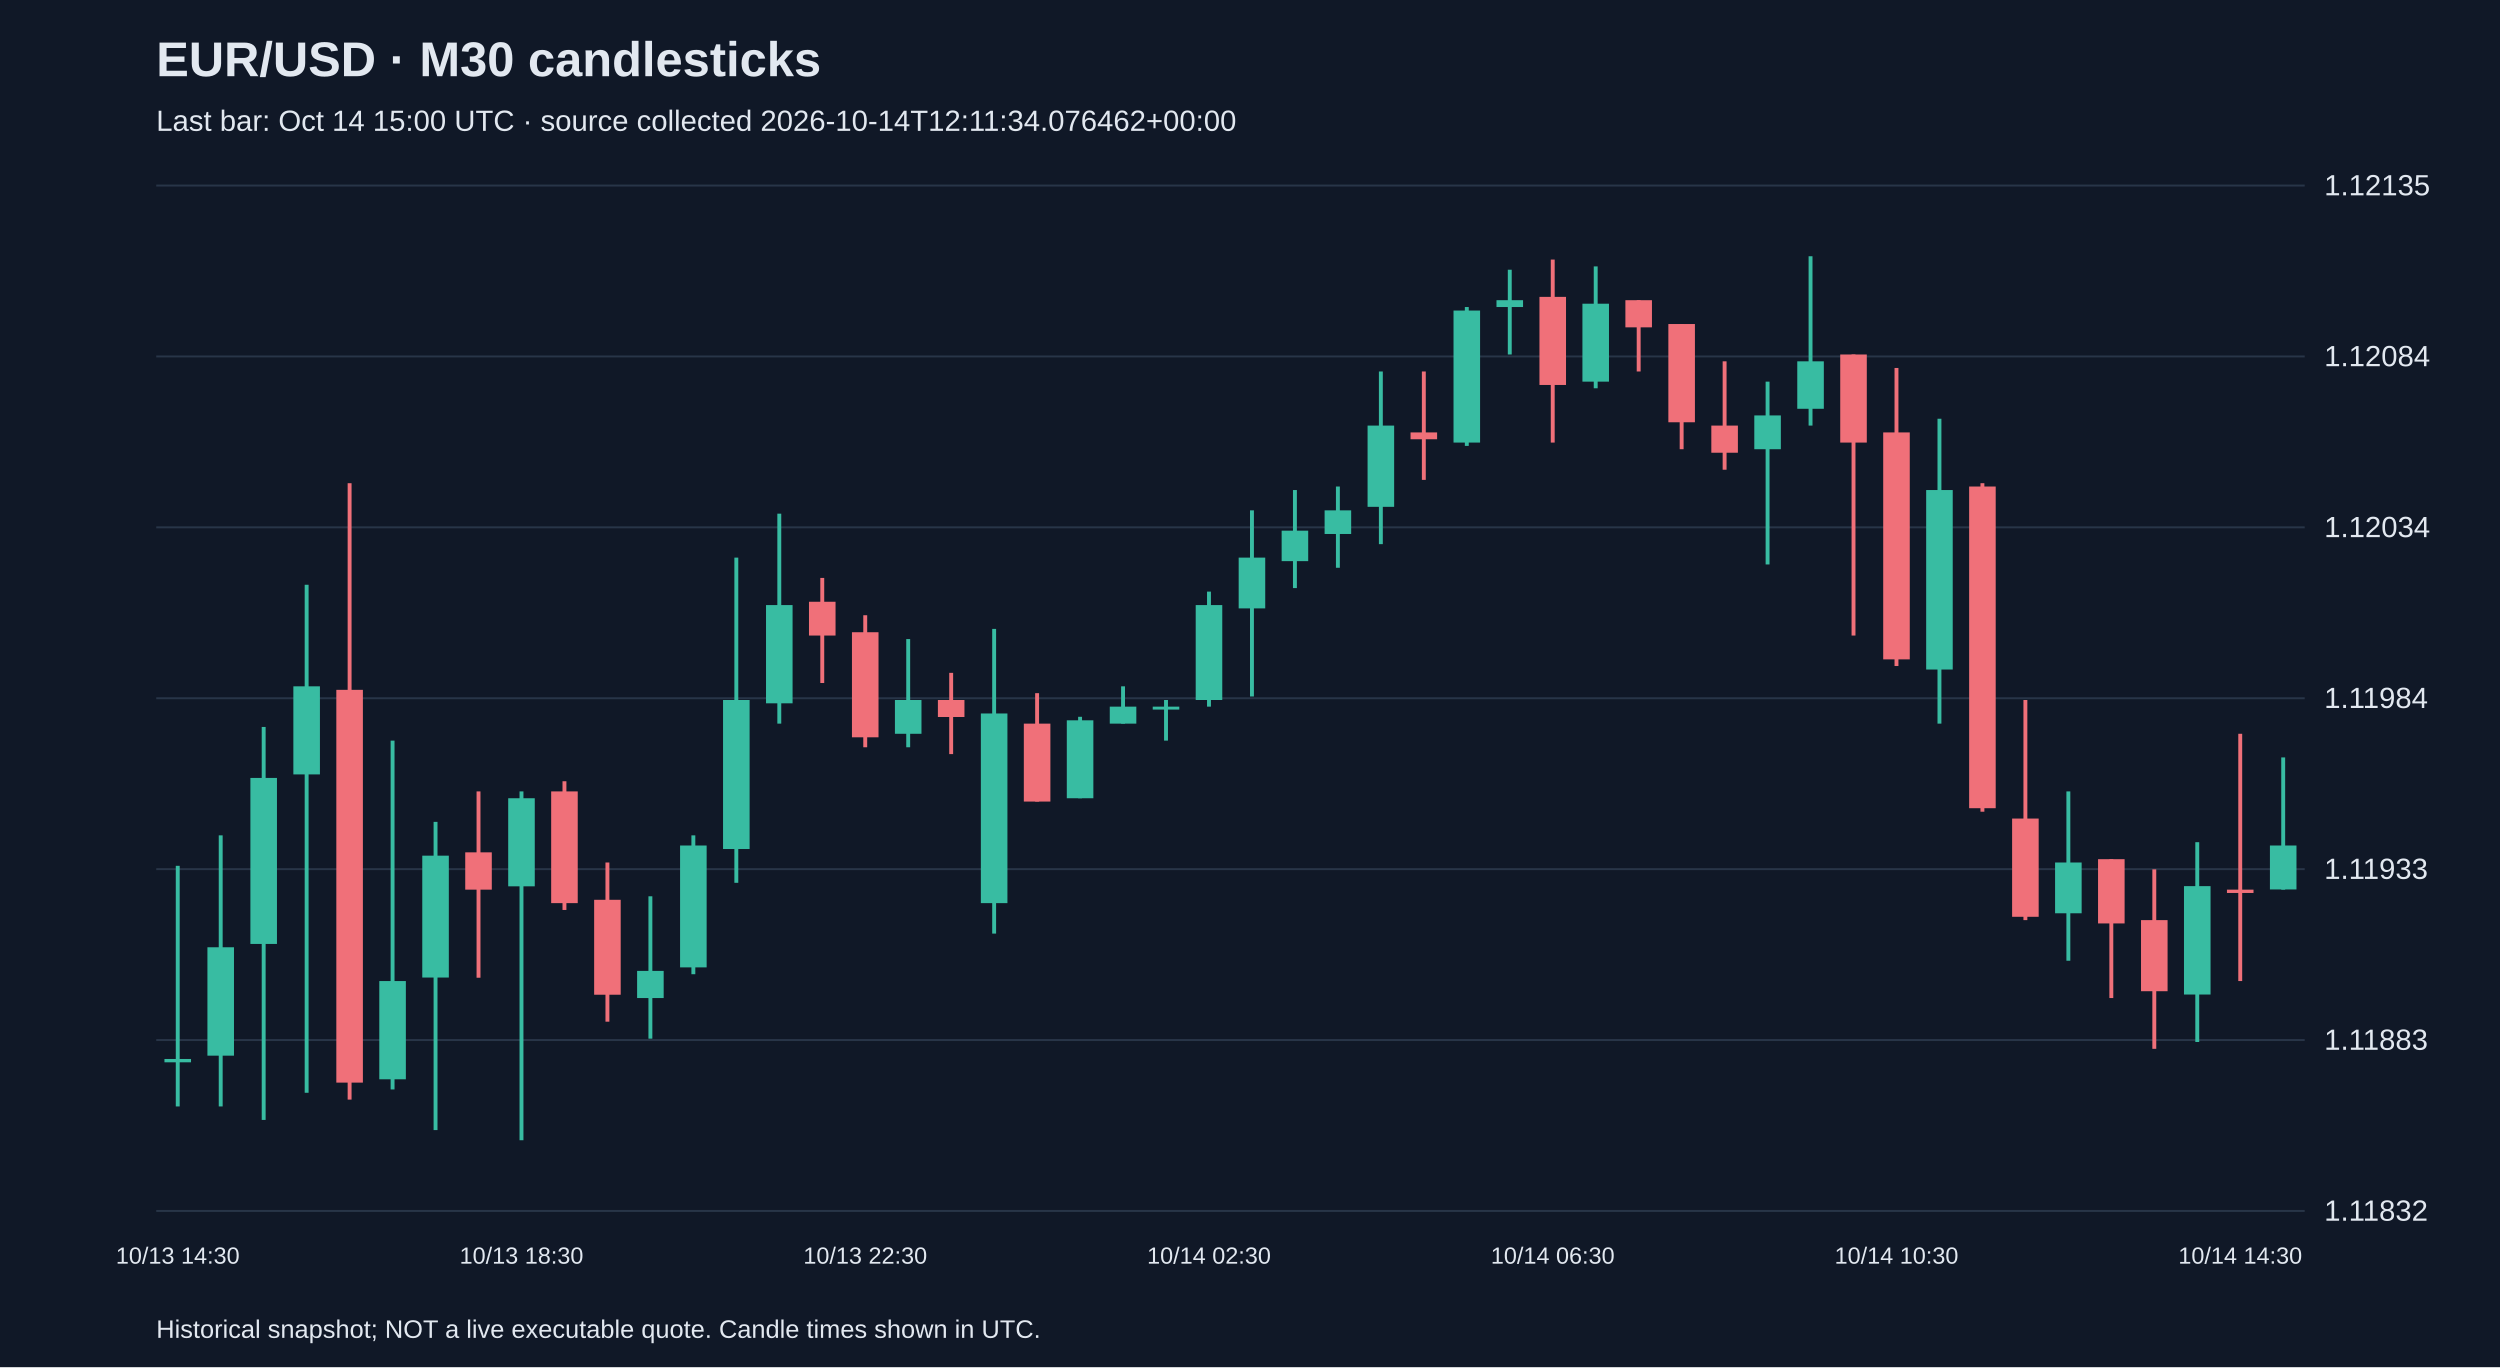
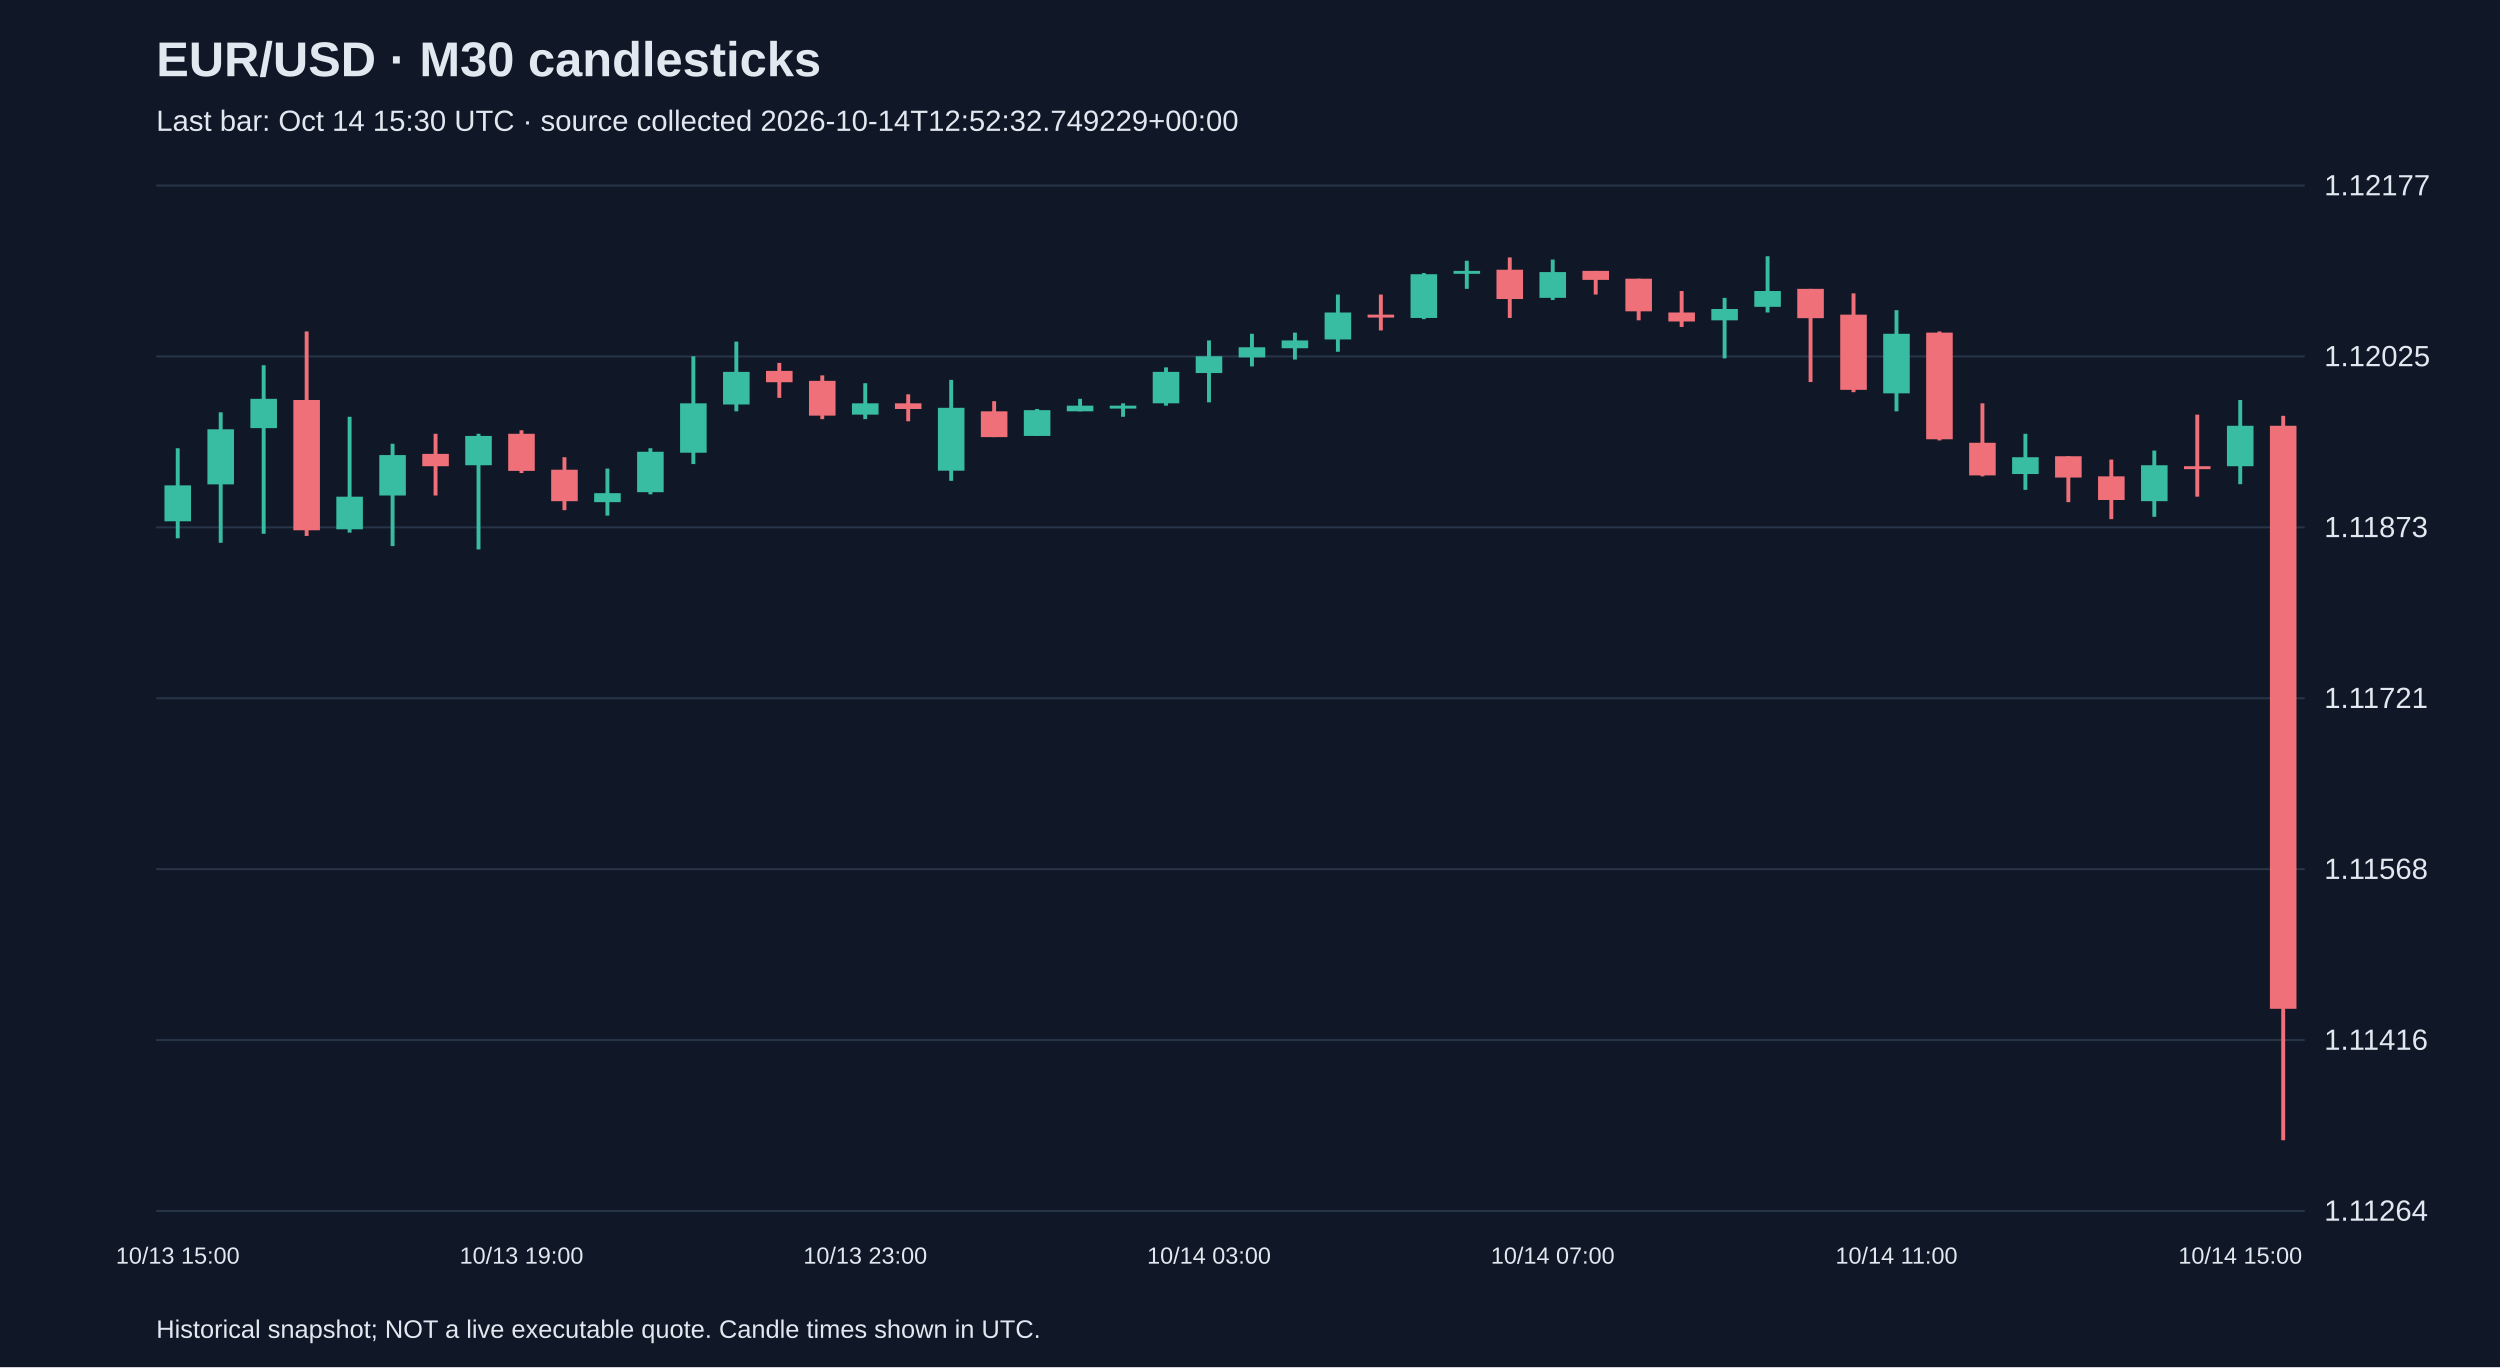
<svg xmlns="http://www.w3.org/2000/svg" viewBox="0 0 1280 700">
  <rect width="100%" height="100%" fill="#101827" />
  <style>text{font-family:Arial,sans-serif;fill:#e2e8f0}</style>
  <text x="80" y="39" font-size="25" font-weight="bold">EUR/USD · M30 candlesticks</text>
-   <text x="80" y="67" font-size="15" fill="#a6b1c5">Last bar: Oct 14 15:00 UTC · source collected 2026-10-14T12:11:34.076462+00:00</text>
+   <text x="80" y="67" font-size="15" fill="#a6b1c5">Last bar: Oct 14 15:30 UTC · source collected 2026-10-14T12:52:32.749229+00:00</text>
  <line x1="80" y1="620.0" x2="1180" y2="620.0" stroke="#283548" />
-   <text x="1190" y="625.0" font-size="15">1.11832</text>
+   <text x="1190" y="625.0" font-size="15">1.11264</text>
  <line x1="80" y1="532.5" x2="1180" y2="532.5" stroke="#283548" />
-   <text x="1190" y="537.5" font-size="15">1.11883</text>
+   <text x="1190" y="537.5" font-size="15">1.11416</text>
  <line x1="80" y1="445.0" x2="1180" y2="445.0" stroke="#283548" />
-   <text x="1190" y="450.0" font-size="15">1.11933</text>
+   <text x="1190" y="450.0" font-size="15">1.11568</text>
  <line x1="80" y1="357.5" x2="1180" y2="357.5" stroke="#283548" />
-   <text x="1190" y="362.5" font-size="15">1.11984</text>
+   <text x="1190" y="362.5" font-size="15">1.11721</text>
  <line x1="80" y1="270.0" x2="1180" y2="270.0" stroke="#283548" />
-   <text x="1190" y="275.0" font-size="15">1.12034</text>
+   <text x="1190" y="275.0" font-size="15">1.11873</text>
  <line x1="80" y1="182.5" x2="1180" y2="182.5" stroke="#283548" />
-   <text x="1190" y="187.5" font-size="15">1.12084</text>
+   <text x="1190" y="187.5" font-size="15">1.12025</text>
  <line x1="80" y1="95.0" x2="1180" y2="95.0" stroke="#283548" />
-   <text x="1190" y="100.0" font-size="15">1.12135</text>
-   <line x1="91.0" y1="443.3" x2="91.0" y2="566.5" stroke="#38bca2" stroke-width="2" />
-   <rect x="84.2" y="542.2" width="13.6" height="1.7" fill="#38bca2" />
-   <text x="91.0" y="647" text-anchor="middle" font-size="12">10/13 14:30</text>
-   <line x1="113.0" y1="427.7" x2="113.0" y2="566.5" stroke="#38bca2" stroke-width="2" />
-   <rect x="106.2" y="485.0" width="13.6" height="55.5" fill="#38bca2" />
-   <line x1="135.0" y1="372.2" x2="135.0" y2="573.4" stroke="#38bca2" stroke-width="2" />
-   <rect x="128.2" y="398.3" width="13.6" height="85.0" fill="#38bca2" />
-   <line x1="157.0" y1="299.4" x2="157.0" y2="559.5" stroke="#38bca2" stroke-width="2" />
-   <rect x="150.2" y="351.4" width="13.6" height="45.1" fill="#38bca2" />
-   <line x1="179.0" y1="247.4" x2="179.0" y2="563.0" stroke="#f07079" stroke-width="2" />
-   <rect x="172.2" y="353.2" width="13.6" height="201.1" fill="#f07079" />
-   <line x1="201.0" y1="379.2" x2="201.0" y2="557.8" stroke="#38bca2" stroke-width="2" />
-   <rect x="194.2" y="502.3" width="13.6" height="50.3" fill="#38bca2" />
-   <line x1="223.0" y1="420.8" x2="223.0" y2="578.6" stroke="#38bca2" stroke-width="2" />
-   <rect x="216.2" y="438.1" width="13.6" height="62.4" fill="#38bca2" />
-   <line x1="245.0" y1="405.2" x2="245.0" y2="500.6" stroke="#f07079" stroke-width="2" />
-   <rect x="238.2" y="436.4" width="13.6" height="19.1" fill="#f07079" />
-   <line x1="267.0" y1="405.2" x2="267.0" y2="583.8" stroke="#38bca2" stroke-width="2" />
-   <rect x="260.2" y="408.7" width="13.6" height="45.1" fill="#38bca2" />
-   <text x="267.0" y="647" text-anchor="middle" font-size="12">10/13 18:30</text>
-   <line x1="289.0" y1="400.0" x2="289.0" y2="465.9" stroke="#f07079" stroke-width="2" />
-   <rect x="282.2" y="405.2" width="13.6" height="57.2" fill="#f07079" />
-   <line x1="311.0" y1="441.6" x2="311.0" y2="523.1" stroke="#f07079" stroke-width="2" />
-   <rect x="304.2" y="460.7" width="13.6" height="48.6" fill="#f07079" />
-   <line x1="333.0" y1="458.9" x2="333.0" y2="531.8" stroke="#38bca2" stroke-width="2" />
-   <rect x="326.2" y="497.1" width="13.6" height="13.9" fill="#38bca2" />
-   <line x1="355.0" y1="427.7" x2="355.0" y2="498.8" stroke="#38bca2" stroke-width="2" />
-   <rect x="348.2" y="432.9" width="13.6" height="62.4" fill="#38bca2" />
-   <line x1="377.0" y1="285.5" x2="377.0" y2="452.0" stroke="#38bca2" stroke-width="2" />
-   <rect x="370.2" y="358.4" width="13.6" height="76.3" fill="#38bca2" />
-   <line x1="399.0" y1="263.0" x2="399.0" y2="370.5" stroke="#38bca2" stroke-width="2" />
-   <rect x="392.2" y="309.8" width="13.6" height="50.3" fill="#38bca2" />
-   <line x1="421.0" y1="295.9" x2="421.0" y2="349.7" stroke="#f07079" stroke-width="2" />
-   <rect x="414.2" y="308.1" width="13.6" height="17.3" fill="#f07079" />
-   <line x1="443.0" y1="315.0" x2="443.0" y2="382.6" stroke="#f07079" stroke-width="2" />
-   <rect x="436.2" y="323.7" width="13.6" height="53.8" fill="#f07079" />
-   <text x="443.0" y="647" text-anchor="middle" font-size="12">10/13 22:30</text>
-   <line x1="465.0" y1="327.2" x2="465.0" y2="382.6" stroke="#38bca2" stroke-width="2" />
-   <rect x="458.2" y="358.4" width="13.6" height="17.3" fill="#38bca2" />
-   <line x1="487.0" y1="344.5" x2="487.0" y2="386.1" stroke="#f07079" stroke-width="2" />
-   <rect x="480.2" y="358.4" width="13.6" height="8.7" fill="#f07079" />
-   <line x1="509.0" y1="322.0" x2="509.0" y2="478.0" stroke="#38bca2" stroke-width="2" />
-   <rect x="502.2" y="365.3" width="13.6" height="97.1" fill="#38bca2" />
-   <line x1="531.0" y1="354.9" x2="531.0" y2="410.4" stroke="#f07079" stroke-width="2" />
-   <rect x="524.2" y="370.5" width="13.6" height="39.9" fill="#f07079" />
-   <line x1="553.0" y1="367.0" x2="553.0" y2="408.7" stroke="#38bca2" stroke-width="2" />
-   <rect x="546.2" y="368.8" width="13.6" height="39.9" fill="#38bca2" />
-   <line x1="575.0" y1="351.4" x2="575.0" y2="370.5" stroke="#38bca2" stroke-width="2" />
-   <rect x="568.2" y="361.8" width="13.6" height="8.7" fill="#38bca2" />
-   <line x1="597.0" y1="358.4" x2="597.0" y2="379.2" stroke="#38bca2" stroke-width="2" />
-   <rect x="590.2" y="361.8" width="13.6" height="1.5" fill="#38bca2" />
-   <line x1="619.0" y1="302.9" x2="619.0" y2="361.8" stroke="#38bca2" stroke-width="2" />
-   <rect x="612.2" y="309.8" width="13.6" height="48.6" fill="#38bca2" />
-   <text x="619.0" y="647" text-anchor="middle" font-size="12">10/14 02:30</text>
-   <line x1="641.0" y1="261.3" x2="641.0" y2="356.6" stroke="#38bca2" stroke-width="2" />
-   <rect x="634.2" y="285.5" width="13.6" height="26.0" fill="#38bca2" />
-   <line x1="663.0" y1="250.9" x2="663.0" y2="301.1" stroke="#38bca2" stroke-width="2" />
-   <rect x="656.2" y="271.7" width="13.6" height="15.6" fill="#38bca2" />
-   <line x1="685.0" y1="249.1" x2="685.0" y2="290.7" stroke="#38bca2" stroke-width="2" />
-   <rect x="678.2" y="261.3" width="13.6" height="12.1" fill="#38bca2" />
-   <line x1="707.0" y1="190.2" x2="707.0" y2="278.6" stroke="#38bca2" stroke-width="2" />
-   <rect x="700.2" y="217.9" width="13.6" height="41.6" fill="#38bca2" />
-   <line x1="729.0" y1="190.2" x2="729.0" y2="245.7" stroke="#f07079" stroke-width="2" />
-   <rect x="722.2" y="221.4" width="13.6" height="3.5" fill="#f07079" />
-   <line x1="751.0" y1="157.2" x2="751.0" y2="228.3" stroke="#38bca2" stroke-width="2" />
-   <rect x="744.2" y="159.0" width="13.6" height="67.6" fill="#38bca2" />
-   <line x1="773.0" y1="138.1" x2="773.0" y2="181.5" stroke="#38bca2" stroke-width="2" />
-   <rect x="766.2" y="153.7" width="13.6" height="3.5" fill="#38bca2" />
-   <line x1="795.0" y1="132.9" x2="795.0" y2="226.6" stroke="#f07079" stroke-width="2" />
-   <rect x="788.2" y="152.0" width="13.6" height="45.1" fill="#f07079" />
-   <text x="795.0" y="647" text-anchor="middle" font-size="12">10/14 06:30</text>
-   <line x1="817.0" y1="136.4" x2="817.0" y2="198.8" stroke="#38bca2" stroke-width="2" />
-   <rect x="810.2" y="155.5" width="13.6" height="39.9" fill="#38bca2" />
-   <line x1="839.0" y1="153.7" x2="839.0" y2="190.2" stroke="#f07079" stroke-width="2" />
-   <rect x="832.2" y="153.7" width="13.6" height="13.9" fill="#f07079" />
-   <line x1="861.0" y1="165.9" x2="861.0" y2="230.0" stroke="#f07079" stroke-width="2" />
-   <rect x="854.2" y="165.9" width="13.6" height="50.3" fill="#f07079" />
-   <line x1="883.0" y1="185.0" x2="883.0" y2="240.5" stroke="#f07079" stroke-width="2" />
-   <rect x="876.2" y="217.9" width="13.6" height="13.9" fill="#f07079" />
-   <line x1="905.0" y1="195.4" x2="905.0" y2="289.0" stroke="#38bca2" stroke-width="2" />
-   <rect x="898.2" y="212.7" width="13.6" height="17.3" fill="#38bca2" />
-   <line x1="927.0" y1="131.2" x2="927.0" y2="217.9" stroke="#38bca2" stroke-width="2" />
-   <rect x="920.2" y="185.0" width="13.6" height="24.3" fill="#38bca2" />
-   <line x1="949.0" y1="181.5" x2="949.0" y2="325.4" stroke="#f07079" stroke-width="2" />
-   <rect x="942.2" y="181.5" width="13.6" height="45.1" fill="#f07079" />
-   <line x1="971.0" y1="188.4" x2="971.0" y2="341.0" stroke="#f07079" stroke-width="2" />
-   <rect x="964.2" y="221.4" width="13.6" height="116.2" fill="#f07079" />
-   <text x="971.0" y="647" text-anchor="middle" font-size="12">10/14 10:30</text>
-   <line x1="993.0" y1="214.4" x2="993.0" y2="370.5" stroke="#38bca2" stroke-width="2" />
-   <rect x="986.2" y="250.9" width="13.6" height="91.9" fill="#38bca2" />
-   <line x1="1015.0" y1="247.4" x2="1015.0" y2="415.6" stroke="#f07079" stroke-width="2" />
-   <rect x="1008.2" y="249.1" width="13.6" height="164.7" fill="#f07079" />
-   <line x1="1037.0" y1="358.4" x2="1037.0" y2="471.1" stroke="#f07079" stroke-width="2" />
-   <rect x="1030.2" y="419.1" width="13.6" height="50.3" fill="#f07079" />
-   <line x1="1059.0" y1="405.2" x2="1059.0" y2="491.9" stroke="#38bca2" stroke-width="2" />
-   <rect x="1052.2" y="441.6" width="13.6" height="26.0" fill="#38bca2" />
-   <line x1="1081.0" y1="439.9" x2="1081.0" y2="511.0" stroke="#f07079" stroke-width="2" />
-   <rect x="1074.2" y="439.9" width="13.6" height="32.9" fill="#f07079" />
-   <line x1="1103.0" y1="445.1" x2="1103.0" y2="537.0" stroke="#f07079" stroke-width="2" />
-   <rect x="1096.2" y="471.1" width="13.6" height="36.4" fill="#f07079" />
-   <line x1="1125.0" y1="431.2" x2="1125.0" y2="533.5" stroke="#38bca2" stroke-width="2" />
-   <rect x="1118.2" y="453.7" width="13.6" height="55.5" fill="#38bca2" />
-   <line x1="1147.0" y1="375.7" x2="1147.0" y2="502.3" stroke="#f07079" stroke-width="2" />
-   <rect x="1140.2" y="455.5" width="13.6" height="1.7" fill="#f07079" />
-   <text x="1147.0" y="647" text-anchor="middle" font-size="12">10/14 14:30</text>
-   <line x1="1169.0" y1="387.8" x2="1169.0" y2="455.5" stroke="#38bca2" stroke-width="2" />
-   <rect x="1162.2" y="432.9" width="13.6" height="22.5" fill="#38bca2" />
+   <text x="1190" y="100.0" font-size="15">1.12177</text>
+   <line x1="91.0" y1="229.5" x2="91.0" y2="275.6" stroke="#38bca2" stroke-width="2" />
+   <rect x="84.2" y="248.5" width="13.6" height="18.4" fill="#38bca2" />
+   <text x="91.0" y="647" text-anchor="middle" font-size="12">10/13 15:00</text>
+   <line x1="113.0" y1="211.1" x2="113.0" y2="277.9" stroke="#38bca2" stroke-width="2" />
+   <rect x="106.2" y="219.8" width="13.6" height="28.2" fill="#38bca2" />
+   <line x1="135.0" y1="187.0" x2="135.0" y2="273.3" stroke="#38bca2" stroke-width="2" />
+   <rect x="128.2" y="204.2" width="13.6" height="15.0" fill="#38bca2" />
+   <line x1="157.0" y1="169.7" x2="157.0" y2="274.4" stroke="#f07079" stroke-width="2" />
+   <rect x="150.2" y="204.8" width="13.6" height="66.7" fill="#f07079" />
+   <line x1="179.0" y1="213.4" x2="179.0" y2="272.7" stroke="#38bca2" stroke-width="2" />
+   <rect x="172.2" y="254.3" width="13.6" height="16.7" fill="#38bca2" />
+   <line x1="201.0" y1="227.2" x2="201.0" y2="279.6" stroke="#38bca2" stroke-width="2" />
+   <rect x="194.2" y="233.0" width="13.6" height="20.7" fill="#38bca2" />
+   <line x1="223.0" y1="222.1" x2="223.0" y2="253.7" stroke="#f07079" stroke-width="2" />
+   <rect x="216.2" y="232.4" width="13.6" height="6.3" fill="#f07079" />
+   <line x1="245.0" y1="222.1" x2="245.0" y2="281.3" stroke="#38bca2" stroke-width="2" />
+   <rect x="238.2" y="223.2" width="13.6" height="15.0" fill="#38bca2" />
+   <line x1="267.0" y1="220.3" x2="267.0" y2="242.2" stroke="#f07079" stroke-width="2" />
+   <rect x="260.2" y="222.1" width="13.6" height="19.0" fill="#f07079" />
+   <text x="267.0" y="647" text-anchor="middle" font-size="12">10/13 19:00</text>
+   <line x1="289.0" y1="234.1" x2="289.0" y2="261.2" stroke="#f07079" stroke-width="2" />
+   <rect x="282.2" y="240.5" width="13.6" height="16.1" fill="#f07079" />
+   <line x1="311.0" y1="239.9" x2="311.0" y2="264.0" stroke="#38bca2" stroke-width="2" />
+   <rect x="304.2" y="252.5" width="13.6" height="4.6" fill="#38bca2" />
+   <line x1="333.0" y1="229.5" x2="333.0" y2="253.1" stroke="#38bca2" stroke-width="2" />
+   <rect x="326.2" y="231.3" width="13.6" height="20.7" fill="#38bca2" />
+   <line x1="355.0" y1="182.4" x2="355.0" y2="237.6" stroke="#38bca2" stroke-width="2" />
+   <rect x="348.2" y="206.5" width="13.6" height="25.3" fill="#38bca2" />
+   <line x1="377.0" y1="174.9" x2="377.0" y2="210.6" stroke="#38bca2" stroke-width="2" />
+   <rect x="370.2" y="190.4" width="13.6" height="16.7" fill="#38bca2" />
+   <line x1="399.0" y1="185.8" x2="399.0" y2="203.7" stroke="#f07079" stroke-width="2" />
+   <rect x="392.2" y="189.9" width="13.6" height="5.8" fill="#f07079" />
+   <line x1="421.0" y1="192.2" x2="421.0" y2="214.6" stroke="#f07079" stroke-width="2" />
+   <rect x="414.2" y="195.0" width="13.6" height="17.8" fill="#f07079" />
+   <line x1="443.0" y1="196.2" x2="443.0" y2="214.6" stroke="#38bca2" stroke-width="2" />
+   <rect x="436.2" y="206.5" width="13.6" height="5.8" fill="#38bca2" />
+   <text x="443.0" y="647" text-anchor="middle" font-size="12">10/13 23:00</text>
+   <line x1="465.0" y1="201.9" x2="465.0" y2="215.7" stroke="#f07079" stroke-width="2" />
+   <rect x="458.2" y="206.5" width="13.6" height="2.9" fill="#f07079" />
+   <line x1="487.0" y1="194.5" x2="487.0" y2="246.2" stroke="#38bca2" stroke-width="2" />
+   <rect x="480.2" y="208.8" width="13.6" height="32.2" fill="#38bca2" />
+   <line x1="509.0" y1="205.4" x2="509.0" y2="223.8" stroke="#f07079" stroke-width="2" />
+   <rect x="502.2" y="210.6" width="13.6" height="13.2" fill="#f07079" />
+   <line x1="531.0" y1="209.4" x2="531.0" y2="223.2" stroke="#38bca2" stroke-width="2" />
+   <rect x="524.2" y="210.0" width="13.6" height="13.2" fill="#38bca2" />
+   <line x1="553.0" y1="204.2" x2="553.0" y2="210.6" stroke="#38bca2" stroke-width="2" />
+   <rect x="546.2" y="207.7" width="13.6" height="2.9" fill="#38bca2" />
+   <line x1="575.0" y1="206.5" x2="575.0" y2="213.4" stroke="#38bca2" stroke-width="2" />
+   <rect x="568.2" y="207.7" width="13.6" height="1.5" fill="#38bca2" />
+   <line x1="597.0" y1="188.1" x2="597.0" y2="207.7" stroke="#38bca2" stroke-width="2" />
+   <rect x="590.2" y="190.4" width="13.6" height="16.1" fill="#38bca2" />
+   <line x1="619.0" y1="174.3" x2="619.0" y2="206.0" stroke="#38bca2" stroke-width="2" />
+   <rect x="612.2" y="182.4" width="13.6" height="8.6" fill="#38bca2" />
+   <text x="619.0" y="647" text-anchor="middle" font-size="12">10/14 03:00</text>
+   <line x1="641.0" y1="170.9" x2="641.0" y2="187.6" stroke="#38bca2" stroke-width="2" />
+   <rect x="634.2" y="177.8" width="13.6" height="5.2" fill="#38bca2" />
+   <line x1="663.0" y1="170.3" x2="663.0" y2="184.1" stroke="#38bca2" stroke-width="2" />
+   <rect x="656.2" y="174.3" width="13.6" height="4.0" fill="#38bca2" />
+   <line x1="685.0" y1="150.8" x2="685.0" y2="180.1" stroke="#38bca2" stroke-width="2" />
+   <rect x="678.2" y="160.0" width="13.6" height="13.8" fill="#38bca2" />
+   <line x1="707.0" y1="150.8" x2="707.0" y2="169.2" stroke="#f07079" stroke-width="2" />
+   <rect x="700.2" y="161.1" width="13.6" height="1.5" fill="#f07079" />
+   <line x1="729.0" y1="139.8" x2="729.0" y2="163.4" stroke="#38bca2" stroke-width="2" />
+   <rect x="722.2" y="140.4" width="13.6" height="22.4" fill="#38bca2" />
+   <line x1="751.0" y1="133.5" x2="751.0" y2="147.9" stroke="#38bca2" stroke-width="2" />
+   <rect x="744.2" y="138.7" width="13.6" height="1.5" fill="#38bca2" />
+   <line x1="773.0" y1="131.8" x2="773.0" y2="162.8" stroke="#f07079" stroke-width="2" />
+   <rect x="766.2" y="138.1" width="13.6" height="15.0" fill="#f07079" />
+   <line x1="795.0" y1="132.9" x2="795.0" y2="153.6" stroke="#38bca2" stroke-width="2" />
+   <rect x="788.2" y="139.3" width="13.6" height="13.2" fill="#38bca2" />
+   <text x="795.0" y="647" text-anchor="middle" font-size="12">10/14 07:00</text>
+   <line x1="817.0" y1="138.7" x2="817.0" y2="150.8" stroke="#f07079" stroke-width="2" />
+   <rect x="810.2" y="138.7" width="13.6" height="4.6" fill="#f07079" />
+   <line x1="839.0" y1="142.7" x2="839.0" y2="164.0" stroke="#f07079" stroke-width="2" />
+   <rect x="832.2" y="142.7" width="13.6" height="16.7" fill="#f07079" />
+   <line x1="861.0" y1="149.0" x2="861.0" y2="167.4" stroke="#f07079" stroke-width="2" />
+   <rect x="854.2" y="160.0" width="13.6" height="4.6" fill="#f07079" />
+   <line x1="883.0" y1="152.5" x2="883.0" y2="183.5" stroke="#38bca2" stroke-width="2" />
+   <rect x="876.2" y="158.2" width="13.6" height="5.8" fill="#38bca2" />
+   <line x1="905.0" y1="131.2" x2="905.0" y2="160.0" stroke="#38bca2" stroke-width="2" />
+   <rect x="898.2" y="149.0" width="13.6" height="8.1" fill="#38bca2" />
+   <line x1="927.0" y1="147.9" x2="927.0" y2="195.6" stroke="#f07079" stroke-width="2" />
+   <rect x="920.2" y="147.9" width="13.6" height="15.0" fill="#f07079" />
+   <line x1="949.0" y1="150.2" x2="949.0" y2="200.8" stroke="#f07079" stroke-width="2" />
+   <rect x="942.2" y="161.1" width="13.6" height="38.5" fill="#f07079" />
+   <line x1="971.0" y1="158.8" x2="971.0" y2="210.6" stroke="#38bca2" stroke-width="2" />
+   <rect x="964.2" y="170.9" width="13.6" height="30.5" fill="#38bca2" />
+   <text x="971.0" y="647" text-anchor="middle" font-size="12">10/14 11:00</text>
+   <line x1="993.0" y1="169.7" x2="993.0" y2="225.5" stroke="#f07079" stroke-width="2" />
+   <rect x="986.2" y="170.3" width="13.6" height="54.6" fill="#f07079" />
+   <line x1="1015.0" y1="206.5" x2="1015.0" y2="243.9" stroke="#f07079" stroke-width="2" />
+   <rect x="1008.2" y="226.7" width="13.6" height="16.7" fill="#f07079" />
+   <line x1="1037.0" y1="222.1" x2="1037.0" y2="250.8" stroke="#38bca2" stroke-width="2" />
+   <rect x="1030.2" y="234.1" width="13.6" height="8.6" fill="#38bca2" />
+   <line x1="1059.0" y1="233.6" x2="1059.0" y2="257.1" stroke="#f07079" stroke-width="2" />
+   <rect x="1052.2" y="233.6" width="13.6" height="10.9" fill="#f07079" />
+   <line x1="1081.0" y1="235.3" x2="1081.0" y2="265.8" stroke="#f07079" stroke-width="2" />
+   <rect x="1074.2" y="243.9" width="13.6" height="12.1" fill="#f07079" />
+   <line x1="1103.0" y1="230.7" x2="1103.0" y2="264.6" stroke="#38bca2" stroke-width="2" />
+   <rect x="1096.2" y="238.2" width="13.6" height="18.4" fill="#38bca2" />
+   <line x1="1125.0" y1="212.3" x2="1125.0" y2="254.3" stroke="#f07079" stroke-width="2" />
+   <rect x="1118.2" y="238.7" width="13.6" height="1.5" fill="#f07079" />
+   <line x1="1147.0" y1="204.8" x2="1147.0" y2="247.9" stroke="#38bca2" stroke-width="2" />
+   <rect x="1140.2" y="218.0" width="13.6" height="20.7" fill="#38bca2" />
+   <text x="1147.0" y="647" text-anchor="middle" font-size="12">10/14 15:00</text>
+   <line x1="1169.0" y1="212.9" x2="1169.0" y2="583.8" stroke="#f07079" stroke-width="2" />
+   <rect x="1162.2" y="218.0" width="13.6" height="298.5" fill="#f07079" />
  <text x="80" y="685" font-size="13">Historical snapshot; NOT a live executable quote. Candle times shown in UTC.</text>
</svg>
